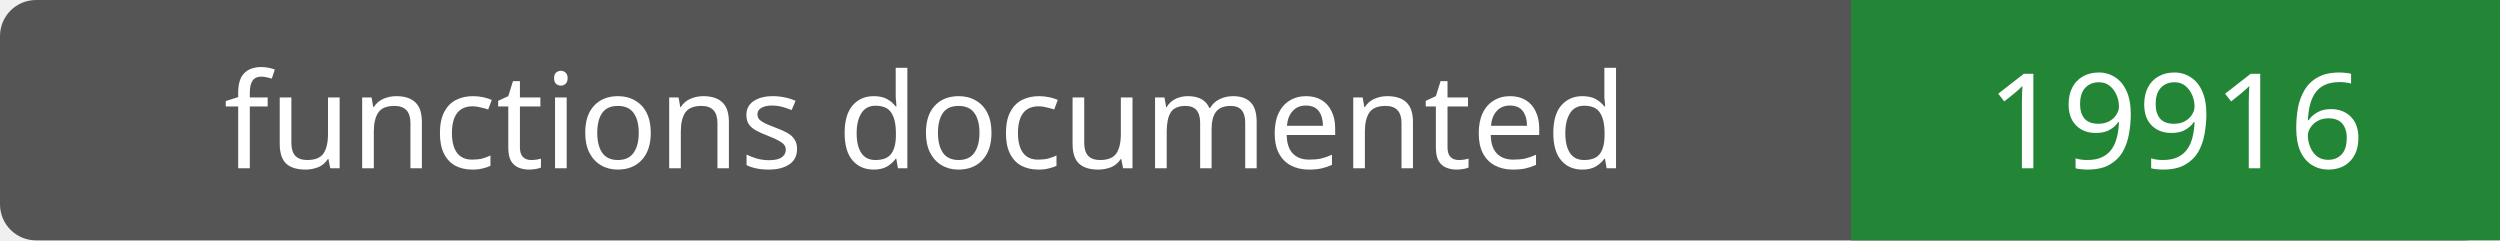
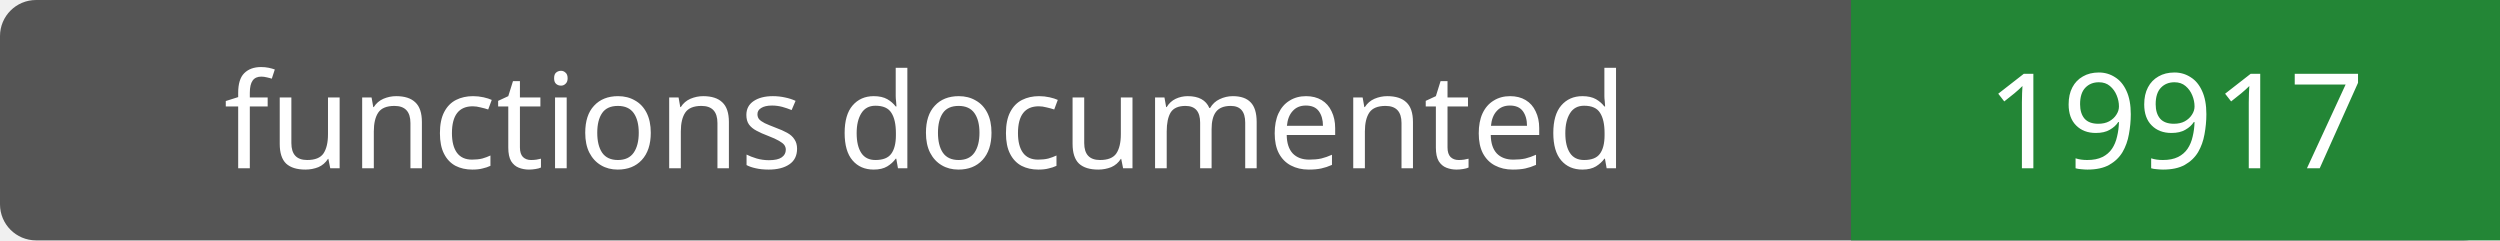
- <svg xmlns="http://www.w3.org/2000/svg" width="208" height="20" role="img" aria-label="functions documented: 19916">
+ <svg xmlns="http://www.w3.org/2000/svg" width="208" height="20" role="img" aria-label="functions documented: 19917">
  <rect width="208" height="20" rx="3" fill="#555" />
  <path fill="#238636" d="M154 0h54v20H154z" />
  <g fill="#fff" text-anchor="middle" font-family="Verdana,sans-serif" font-size="11">
    <text x="77.0" y="14">functions documented</text>
-     <text x="181.0" y="14">19916</text>
+     <text x="181.0" y="14">19917</text>
  </g>
</svg>
